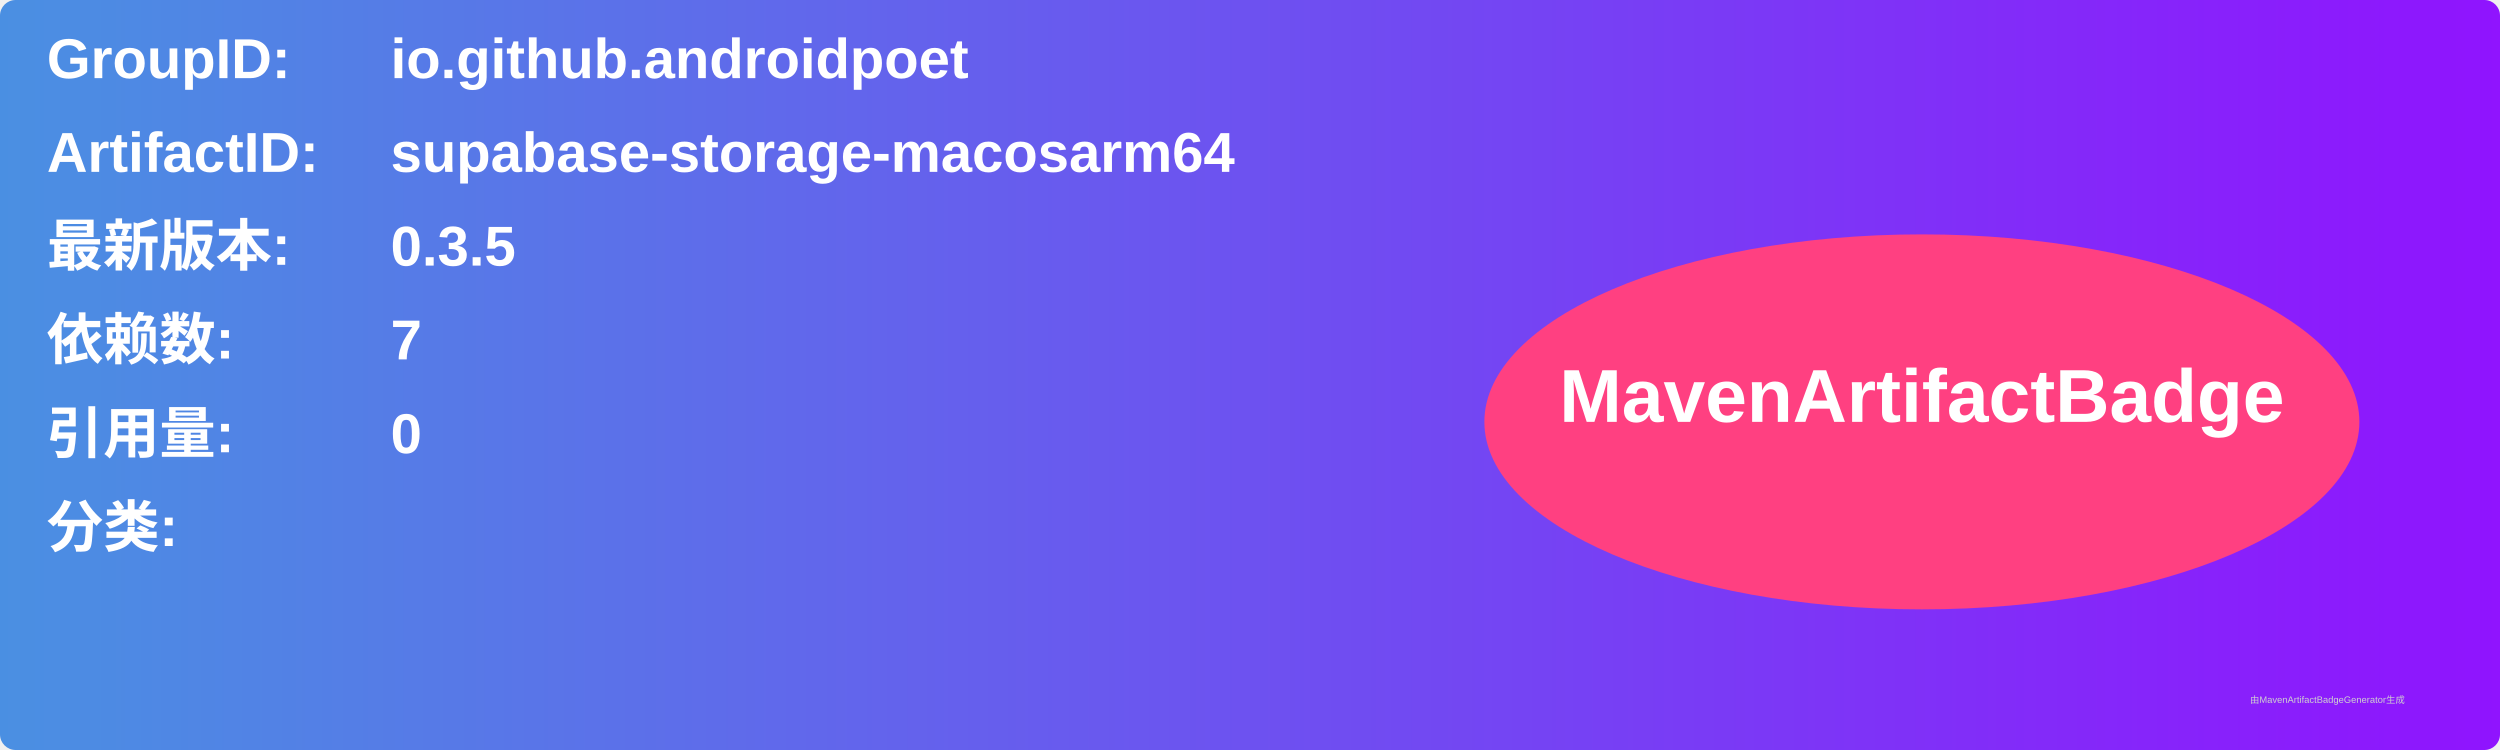
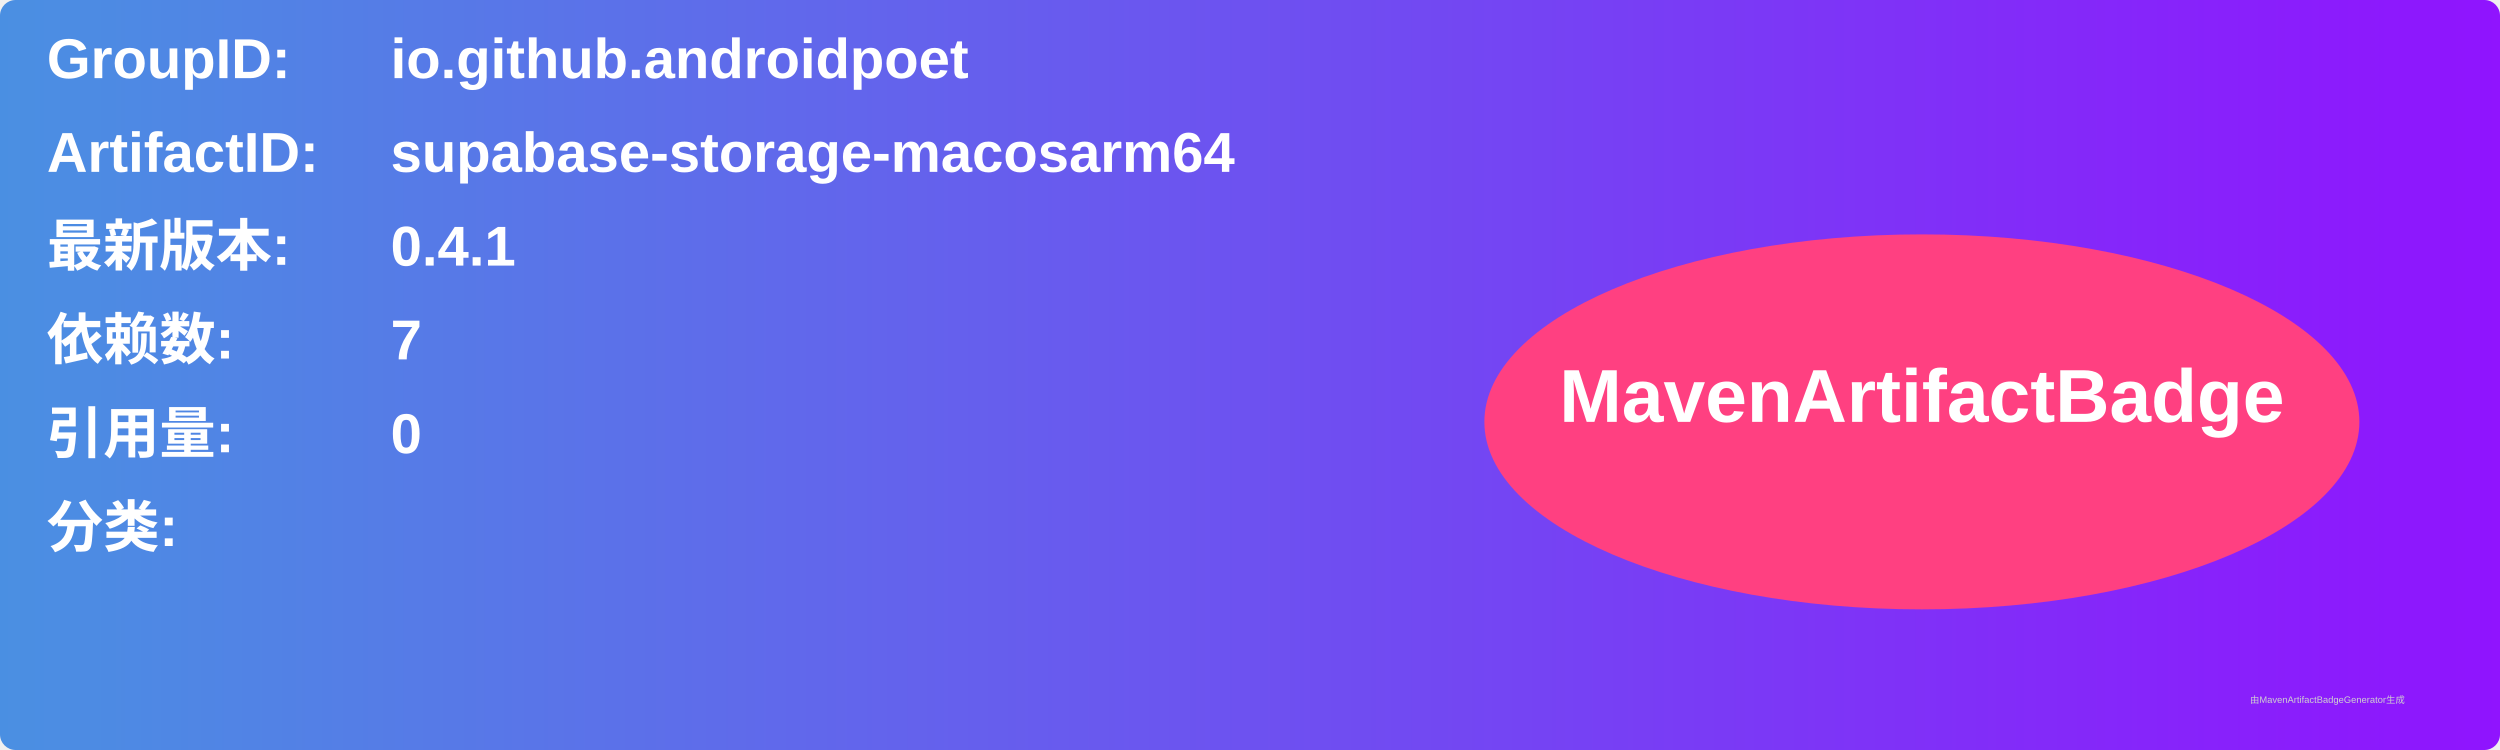
<svg xmlns="http://www.w3.org/2000/svg" width="800" height="240" viewBox="0 0 800 240">
  <linearGradient id="grad" x1="0%" y1="0%" x2="100%" y2="0%">
    <stop offset="0%" stop-color="#4a90e2" />
    <stop offset="100%" stop-color="#9013fe" />
  </linearGradient>
  <rect width="100%" height="100%" rx="5" ry="5" fill="url(#grad)" />
  <g transform="translate(15, 15)">
    <text x="0" y="10" font-family="Arial" font-size="18" fill="white" font-weight="bold" width="260">GroupID:</text>
    <text x="110" y="10" font-family="Arial" font-size="18" fill="white" font-weight="bold" width="460">io.github.androidpoet</text>
    <text x="0" y="40" font-family="Arial" font-size="18" fill="white" font-weight="bold" width="260">ArtifactID:</text>
    <text x="110" y="40" font-family="Arial" font-size="18" fill="white" font-weight="bold" width="460">supabase-storage-macosarm64</text>
    <text x="0" y="70" font-family="Arial" font-size="18" fill="white" font-weight="bold">最新版本:</text>
    <text x="110" y="70" font-family="Arial" font-size="18" fill="white" font-weight="bold">
-       <tspan font-weight="bold">0.3.5</tspan>
+       <tspan font-weight="bold">0.4.1</tspan>
    </text>
    <text x="0" y="100" font-family="Arial" font-size="18" fill="white" font-weight="bold">依赖数: </text>
    <text x="110" y="100" font-family="Arial" font-size="18" fill="white">
      <tspan font-weight="bold">7</tspan>
    </text>
    <text x="0" y="130" font-family="Arial" font-size="18" fill="white" font-weight="bold">引用量: </text>
    <text x="110" y="130" font-family="Arial" font-size="18" fill="white">
      <tspan font-weight="bold">0</tspan>
    </text>
    <text x="0" y="160" font-family="Arial" font-size="18" fill="white" font-weight="bold">分类:</text>
    <text x="10" y="190" font-family="Arial" font-size="10" fill="white">
      <tspan font-weight="bold" />
    </text>
    <ellipse cx="600" cy="120" rx="140" ry="60" fill="#ff4081" />
    <text x="600" y="120" text-anchor="middle" font-family="Arial" font-size="24" fill="white" font-weight="bold">MavenArtifactBadge</text>
  </g>
  <text x="720" y="225" font-family="Arial" font-size="3" fill="#d0d0d0">由MavenArtifactBadgeGenerator生成</text>
</svg>
